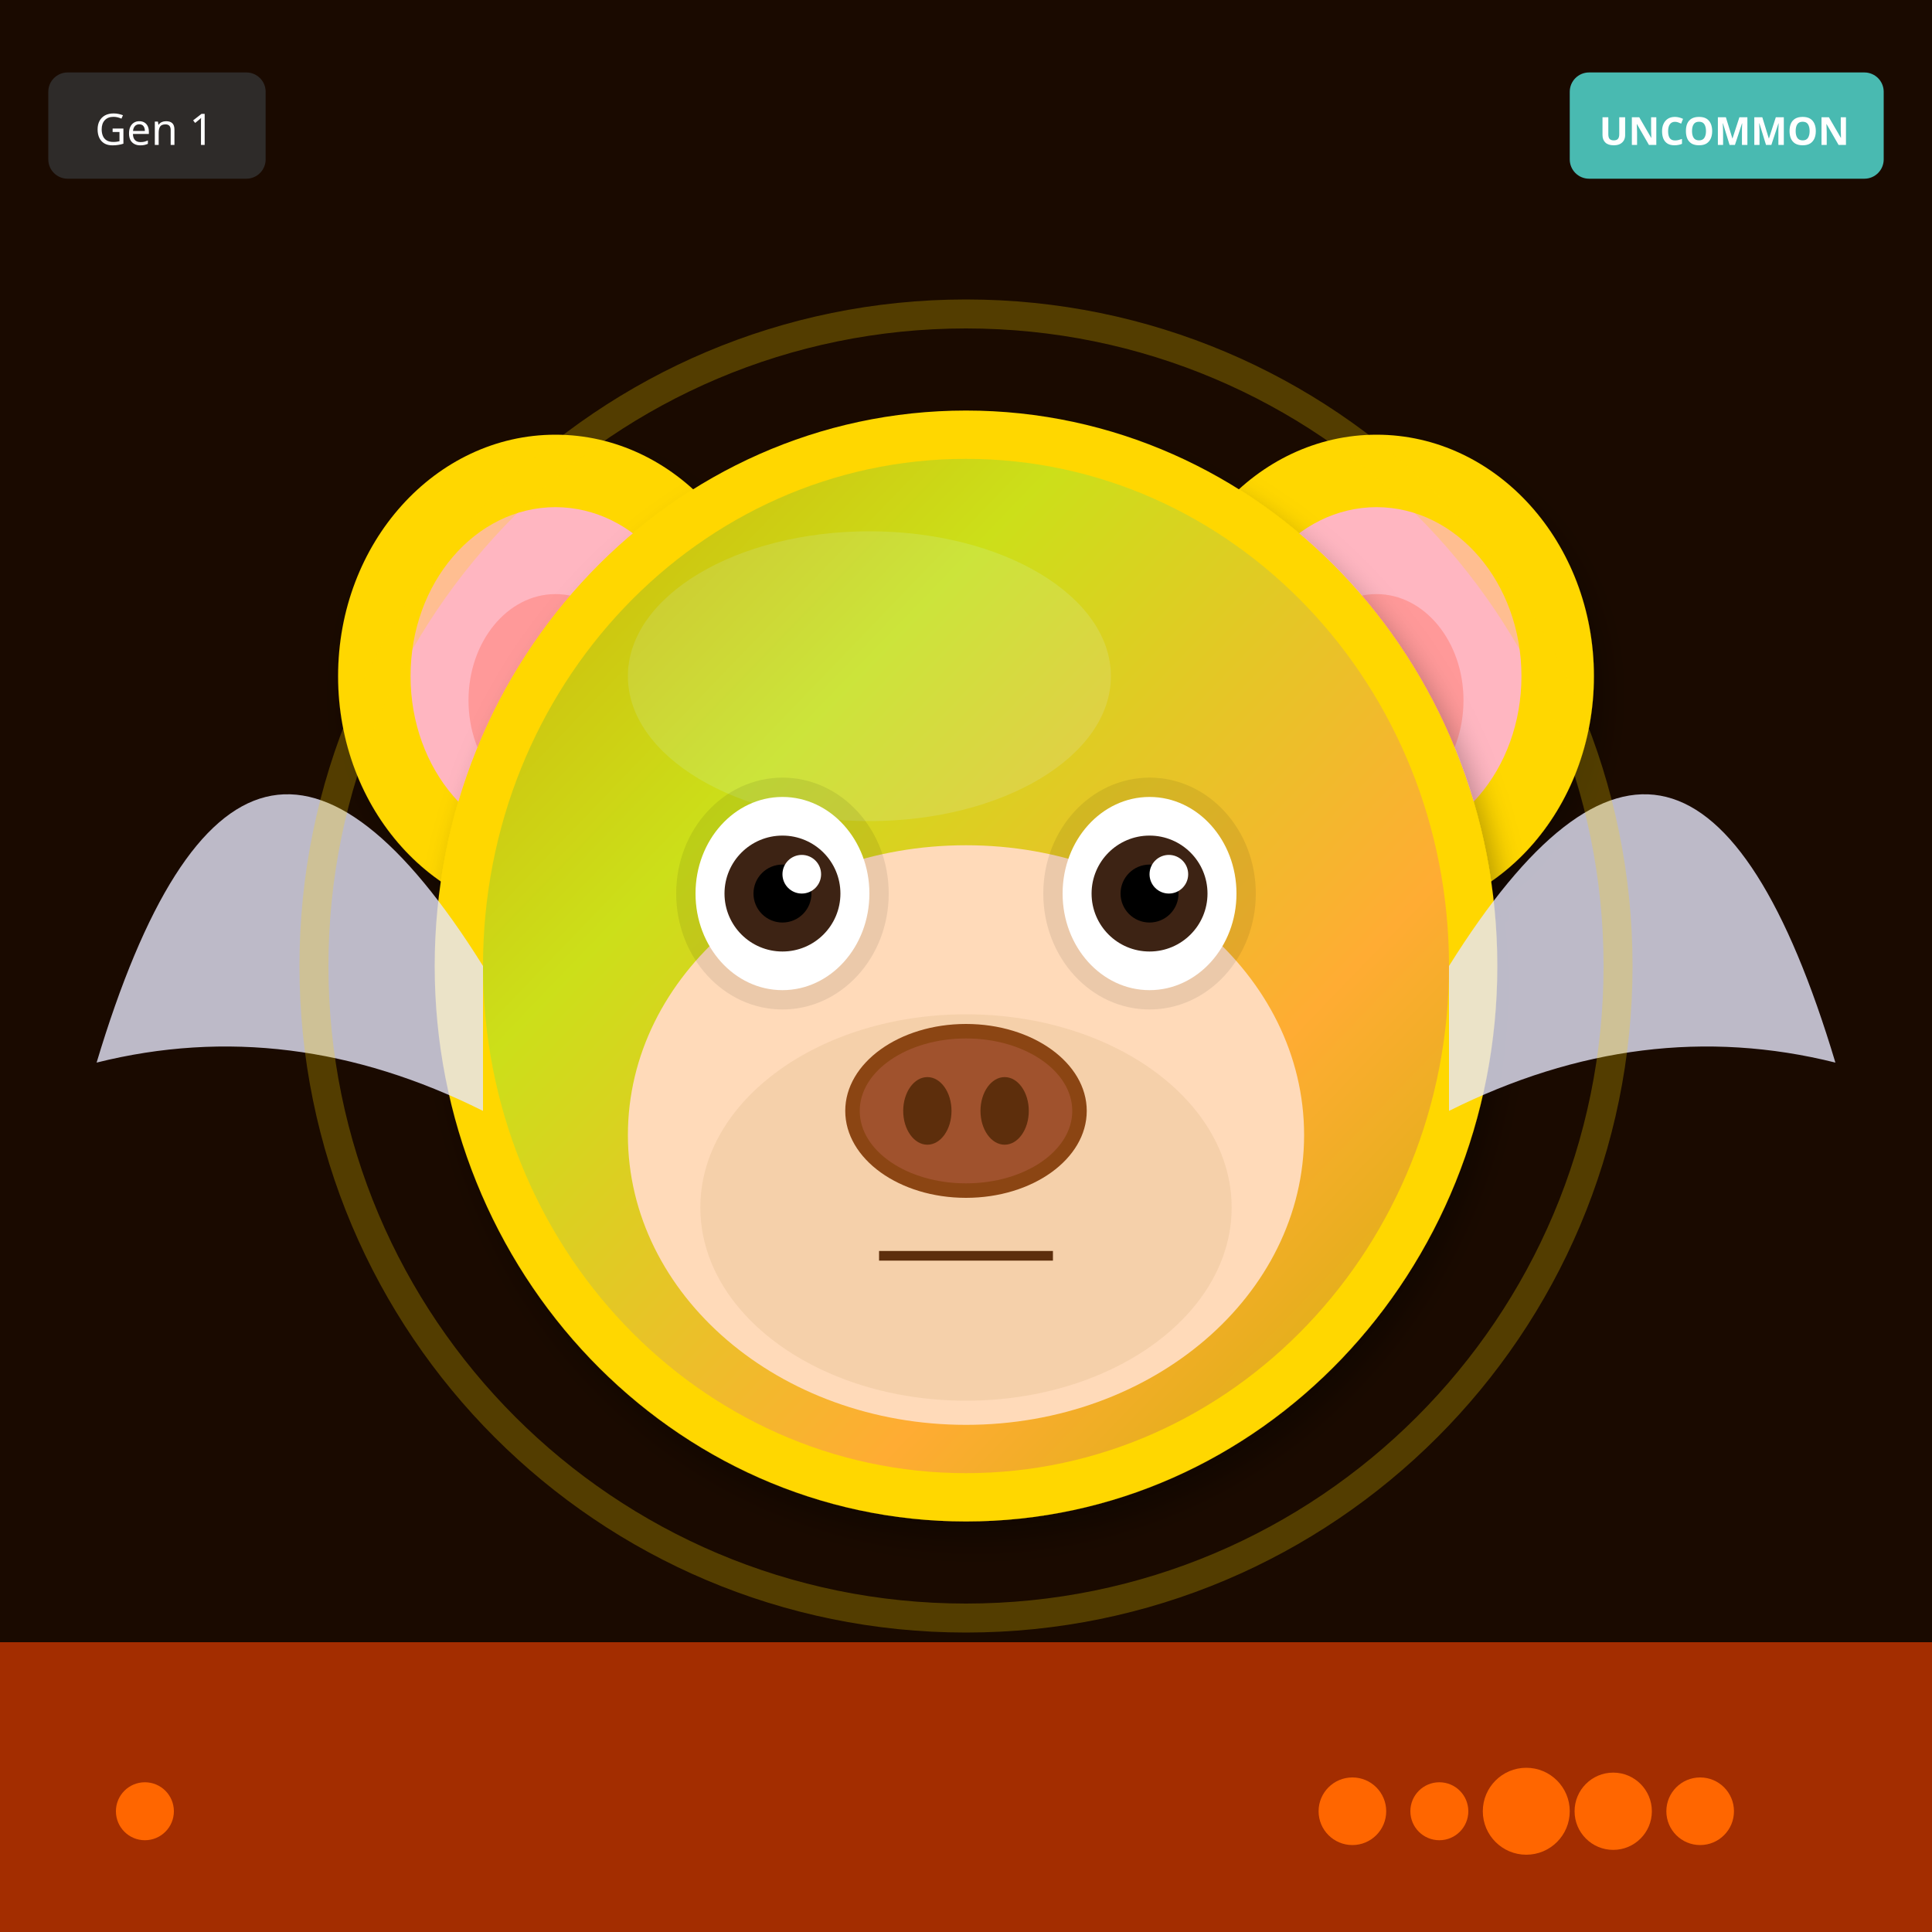
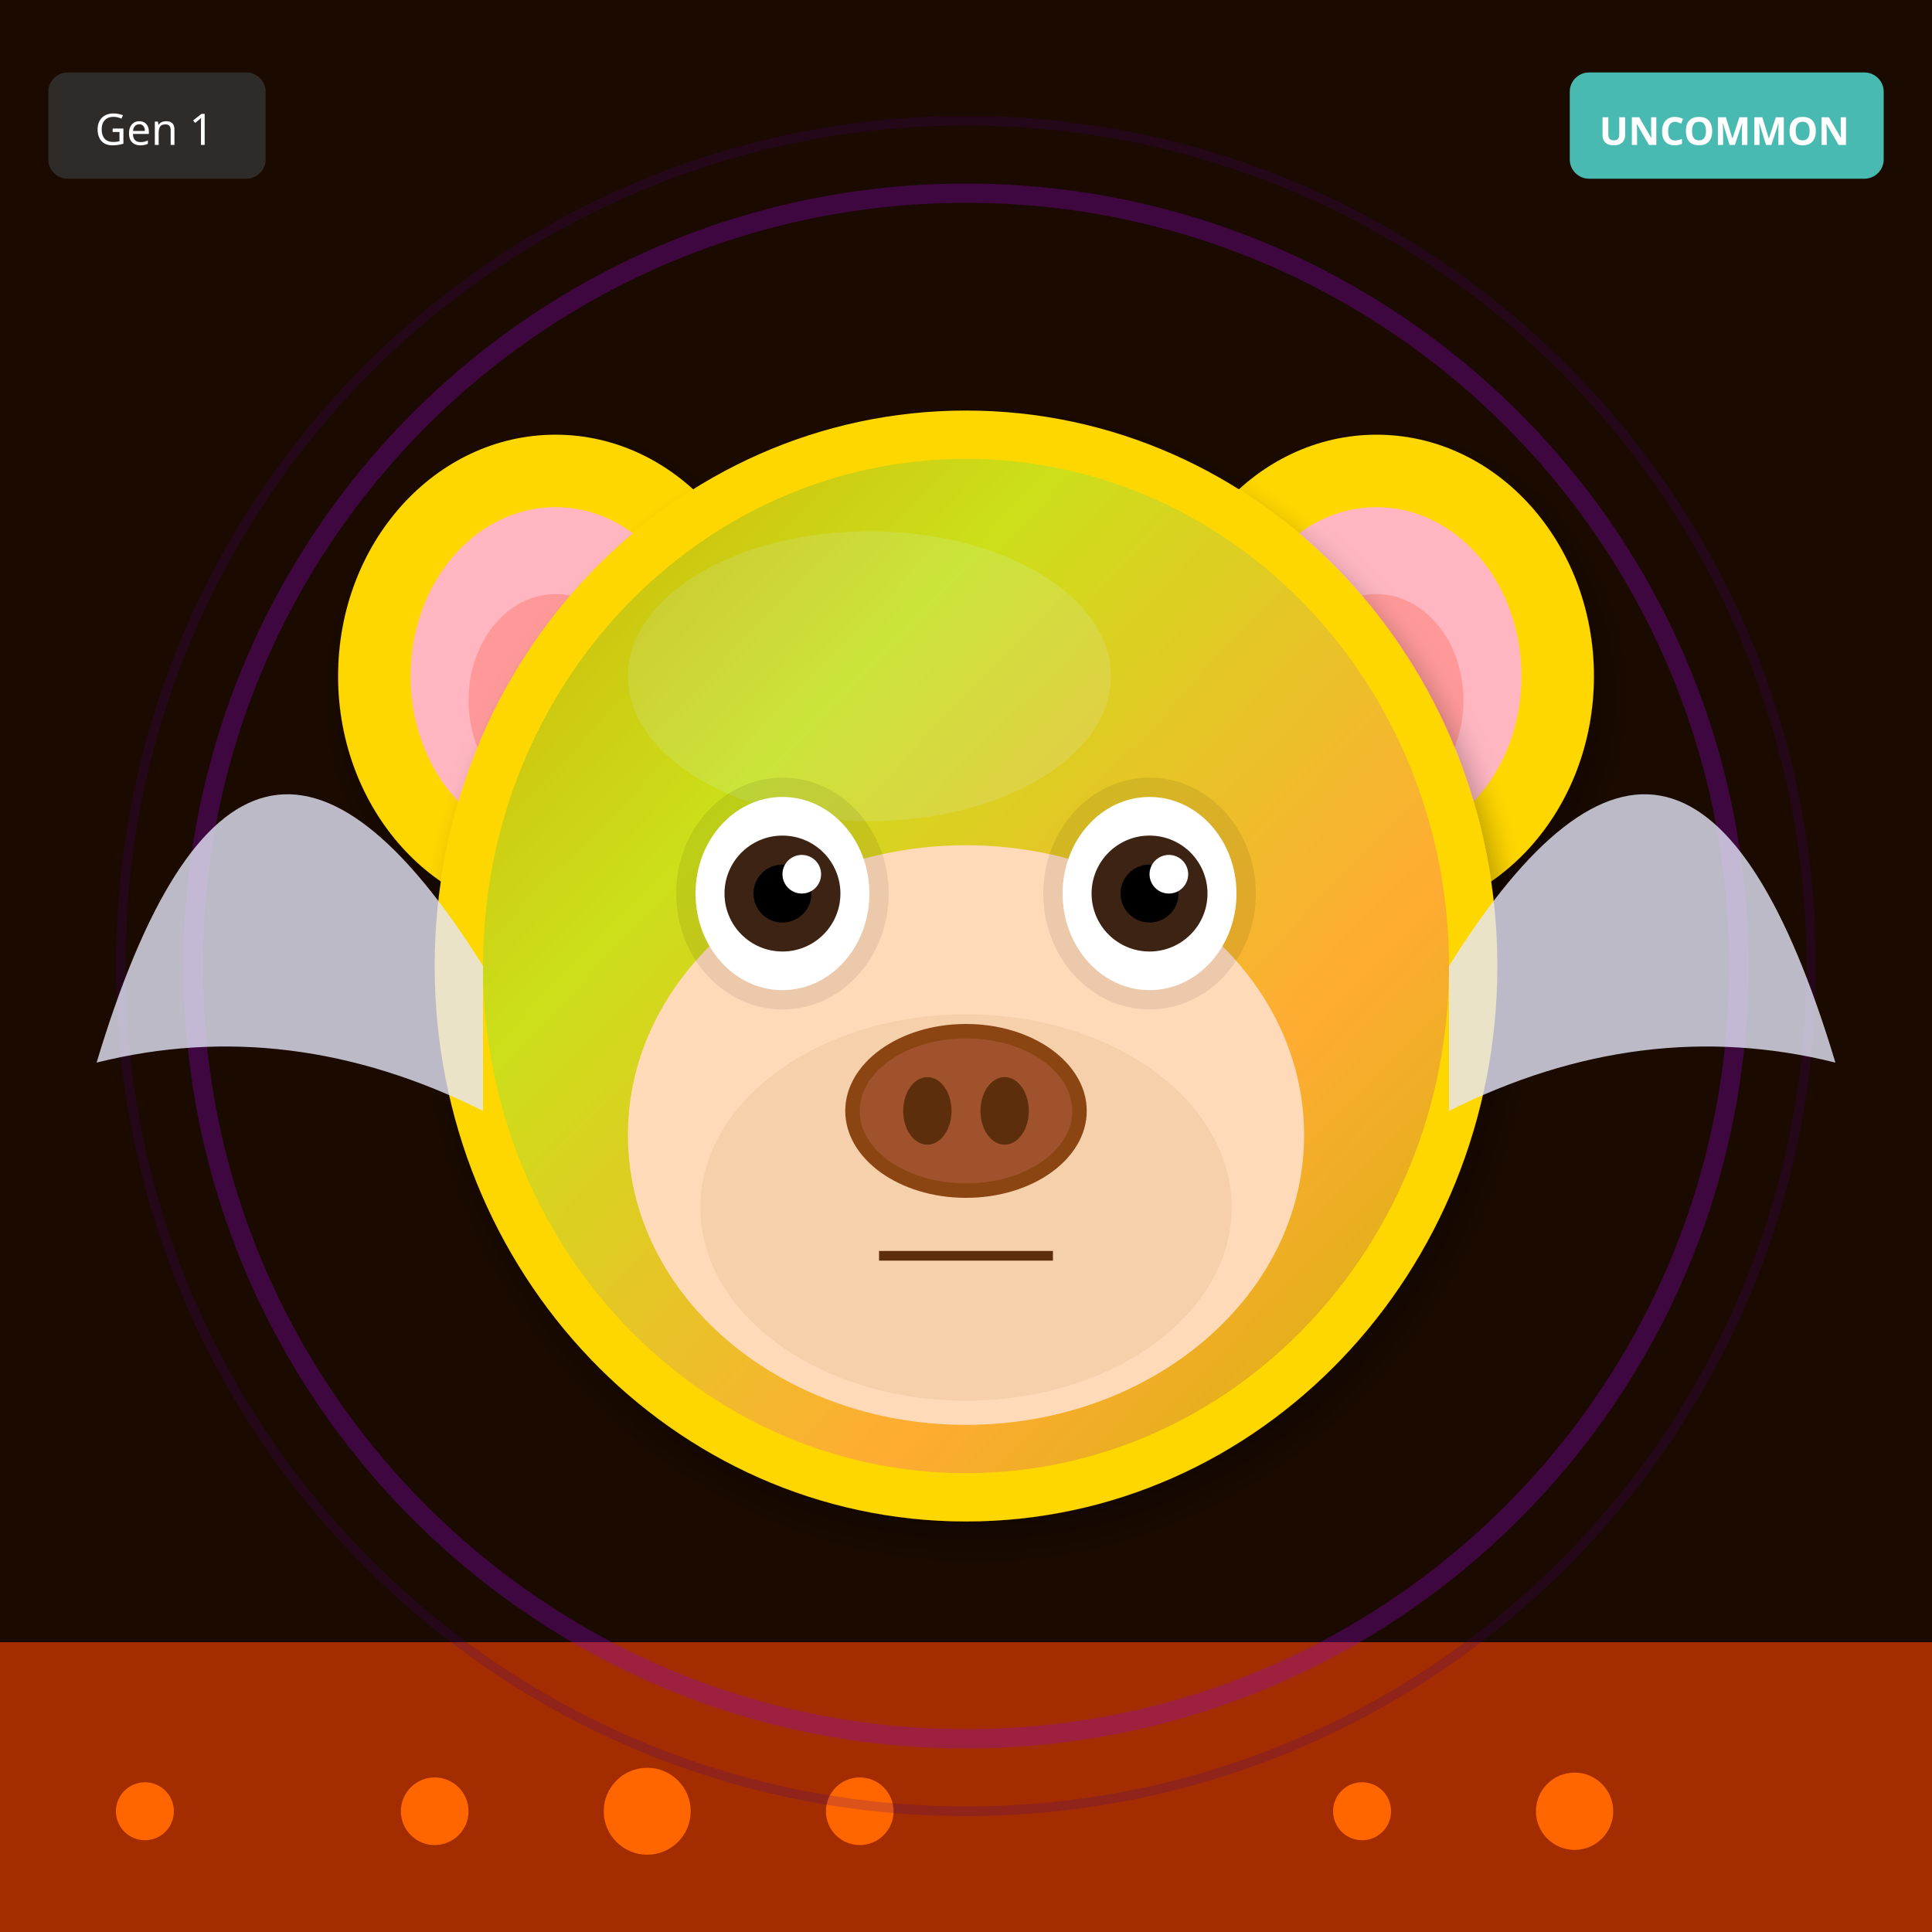
<svg xmlns="http://www.w3.org/2000/svg" width="400" height="400" viewBox="0 0 400 400">
  <defs>
    <filter id="shadow" x="-20%" y="-20%" width="140%" height="140%">
      <feDropShadow dx="2" dy="4" stdDeviation="3" flood-opacity="0.3" />
    </filter>
    <filter id="glow" x="-50%" y="-50%" width="200%" height="200%">
      <feGaussianBlur stdDeviation="8" result="blur" />
      <feMerge>
        <feMergeNode in="blur" />
        <feMergeNode in="SourceGraphic" />
      </feMerge>
    </filter>
    <linearGradient id="rainbow-body" x1="0%" y1="0%" x2="100%" y2="100%">
      <stop offset="0%" stop-color="#FF6B6B" />
      <stop offset="25%" stop-color="#FFE66D" />
      <stop offset="50%" stop-color="#4ECDC4" />
      <stop offset="75%" stop-color="#45B7D1" />
      <stop offset="100%" stop-color="#DDA0DD" />
    </linearGradient>
    <radialGradient id="galaxy-body" cx="30%" cy="30%">
      <stop offset="0%" stop-color="#E6E6FA" />
      <stop offset="50%" stop-color="#9370DB" />
      <stop offset="100%" stop-color="#1A0033" />
    </radialGradient>
    <linearGradient id="holo-body" x1="0%" y1="0%" x2="100%" y2="100%">
      <stop offset="0%" stop-color="#FF00FF" />
      <stop offset="50%" stop-color="#00FFFF" />
      <stop offset="100%" stop-color="#FFFF00" />
    </linearGradient>
    <linearGradient id="sky-gradient" x1="0%" y1="0%" x2="0%" y2="100%">
      <stop offset="0%" stop-color="#87CEEB" />
      <stop offset="100%" stop-color="#E0F4FF" />
    </linearGradient>
    <linearGradient id="grass-gradient" x1="0%" y1="0%" x2="0%" y2="100%">
      <stop offset="0%" stop-color="#90EE90" />
      <stop offset="100%" stop-color="#228B22" />
    </linearGradient>
    <linearGradient id="sunset-gradient" x1="0%" y1="0%" x2="0%" y2="100%">
      <stop offset="0%" stop-color="#FF6B6B" />
      <stop offset="50%" stop-color="#FFE66D" />
      <stop offset="100%" stop-color="#4ECDC4" />
    </linearGradient>
    <linearGradient id="aurora-gradient" x1="0%" y1="0%" x2="100%" y2="100%">
      <stop offset="0%" stop-color="#0D1B2A" />
      <stop offset="30%" stop-color="#00FF7F" />
      <stop offset="70%" stop-color="#FF00FF" />
      <stop offset="100%" stop-color="#0D1B2A" />
    </linearGradient>
    <radialGradient id="multiverse-gradient" cx="50%" cy="50%">
      <stop offset="0%" stop-color="#FFD700" />
      <stop offset="40%" stop-color="#FF00FF" />
      <stop offset="70%" stop-color="#00FFFF" />
      <stop offset="100%" stop-color="#000" />
    </radialGradient>
    <linearGradient id="rift-gradient" x1="0%" y1="0%" x2="100%" y2="100%">
      <stop offset="0%" stop-color="#000" />
      <stop offset="30%" stop-color="#9400D3" />
      <stop offset="50%" stop-color="#00FFFF" />
      <stop offset="70%" stop-color="#9400D3" />
      <stop offset="100%" stop-color="#000" />
    </linearGradient>
    <linearGradient id="heaven-gradient" x1="0%" y1="0%" x2="0%" y2="100%">
      <stop offset="0%" stop-color="#FFF" />
      <stop offset="50%" stop-color="#FFD700" stop-opacity="0.3" />
      <stop offset="100%" stop-color="#F0F8FF" />
    </linearGradient>
    <clipPath id="head-clip">
      <ellipse cx="200" cy="200" rx="110" ry="115" />
    </clipPath>
  </defs>
  <rect width="400" height="400" fill="#1A0A00" />
  <rect x="0" y="340" width="400" height="60" fill="#FF4500" opacity="0.6" />
  <circle cx="30" cy="375" r="6" fill="#FF6600" />
-   <circle cx="352" cy="375" r="7" fill="#FF6600" />
-   <circle cx="334" cy="375" r="8" fill="#FF6600" />
-   <circle cx="316" cy="375" r="9" fill="#FF6600" />
-   <circle cx="298" cy="375" r="6" fill="#FF6600" />
-   <circle cx="280" cy="375" r="7" fill="#FF6600" />
+   <circle cx="178" cy="375" r="7" fill="#FF6600" />
+   <circle cx="326" cy="375" r="8" fill="#FF6600" />
+   <circle cx="134" cy="375" r="9" fill="#FF6600" />
+   <circle cx="282" cy="375" r="6" fill="#FF6600" />
+   <circle cx="90" cy="375" r="7" fill="#FF6600" />
+   <circle cx="200" cy="200" r="160" fill="none" stroke="#9400D3" stroke-width="4" opacity="0.3" />
+   <circle cx="200" cy="200" r="175" fill="none" stroke="#4B0082" stroke-width="2" opacity="0.2" />
  <ellipse cx="115" cy="140" rx="45" ry="50" fill="#FFD700" filter="url(#shadow)" />
  <ellipse cx="115" cy="140" rx="30" ry="35" fill="#FFB6C1" />
  <ellipse cx="115" cy="145" rx="18" ry="22" fill="#FF9999" />
  <ellipse cx="285" cy="140" rx="45" ry="50" fill="#FFD700" filter="url(#shadow)" />
  <ellipse cx="285" cy="140" rx="30" ry="35" fill="#FFB6C1" />
  <ellipse cx="285" cy="145" rx="18" ry="22" fill="#FF9999" />
  <ellipse cx="200" cy="200" rx="110" ry="115" fill="#FFD700" filter="url(#shadow)" />
  <ellipse cx="180" cy="140" rx="50" ry="30" fill="#FFEC8B" opacity="0.3" />
  <g clip-path="url(#head-clip)">
    <ellipse cx="200" cy="200" rx="100" ry="105" fill="url(#aurora-gradient)" opacity="0.2" />
  </g>
  <ellipse cx="200" cy="235" rx="70" ry="60" fill="#FFDAB9" />
  <ellipse cx="200" cy="250" rx="55" ry="40" fill="#DEB887" opacity="0.3" />
  <ellipse cx="162" cy="185" rx="22" ry="24" fill="#000" opacity="0.08" />
  <ellipse cx="238" cy="185" rx="22" ry="24" fill="#000" opacity="0.08" />
  <ellipse cx="162" cy="185" rx="18" ry="20" fill="white" />
  <circle cx="162" cy="185" r="12" fill="#3D2314" />
  <circle cx="162" cy="185" r="6" fill="#000" />
  <circle cx="166" cy="181" r="4" fill="white" />
  <ellipse cx="238" cy="185" rx="18" ry="20" fill="white" />
  <circle cx="238" cy="185" r="12" fill="#3D2314" />
  <circle cx="238" cy="185" r="6" fill="#000" />
  <circle cx="242" cy="181" r="4" fill="white" />
  <g>
    <ellipse cx="200" cy="230" rx="25" ry="18" fill="#8B4513" />
    <ellipse cx="200" cy="230" rx="22" ry="15" fill="#A0522D" />
    <ellipse cx="192" cy="230" rx="5" ry="7" fill="#5D2E0C" />
    <ellipse cx="208" cy="230" rx="5" ry="7" fill="#5D2E0C" />
  </g>
  <line x1="182" y1="260" x2="218" y2="260" stroke="#5D2E0C" stroke-width="2" />
  <path d="M100 200 Q50 120 20 220 Q60 210 100 230" fill="#E6E6FA" opacity="0.8" />
  <path d="M300 200 Q350 120 380 220 Q340 210 300 230" fill="#E6E6FA" opacity="0.8" />
-   <circle cx="200" cy="200" r="135" fill="none" stroke="#FFD700" stroke-width="6" opacity="0.25" />
  <g transform="translate(325, 15)">
    <rect width="65" height="22" rx="4" fill="#4ECDC4" opacity="0.9" />
    <text x="32" y="15" font-size="8" fill="#FFF" text-anchor="middle" font-family="sans-serif" font-weight="bold">UNCOMMON</text>
  </g>
  <g transform="translate(10, 15)">
    <rect width="45" height="22" rx="4" fill="#333" opacity="0.8" />
    <text x="22" y="15" font-size="9" fill="#FFF" text-anchor="middle" font-family="sans-serif">Gen 1</text>
  </g>
</svg>
